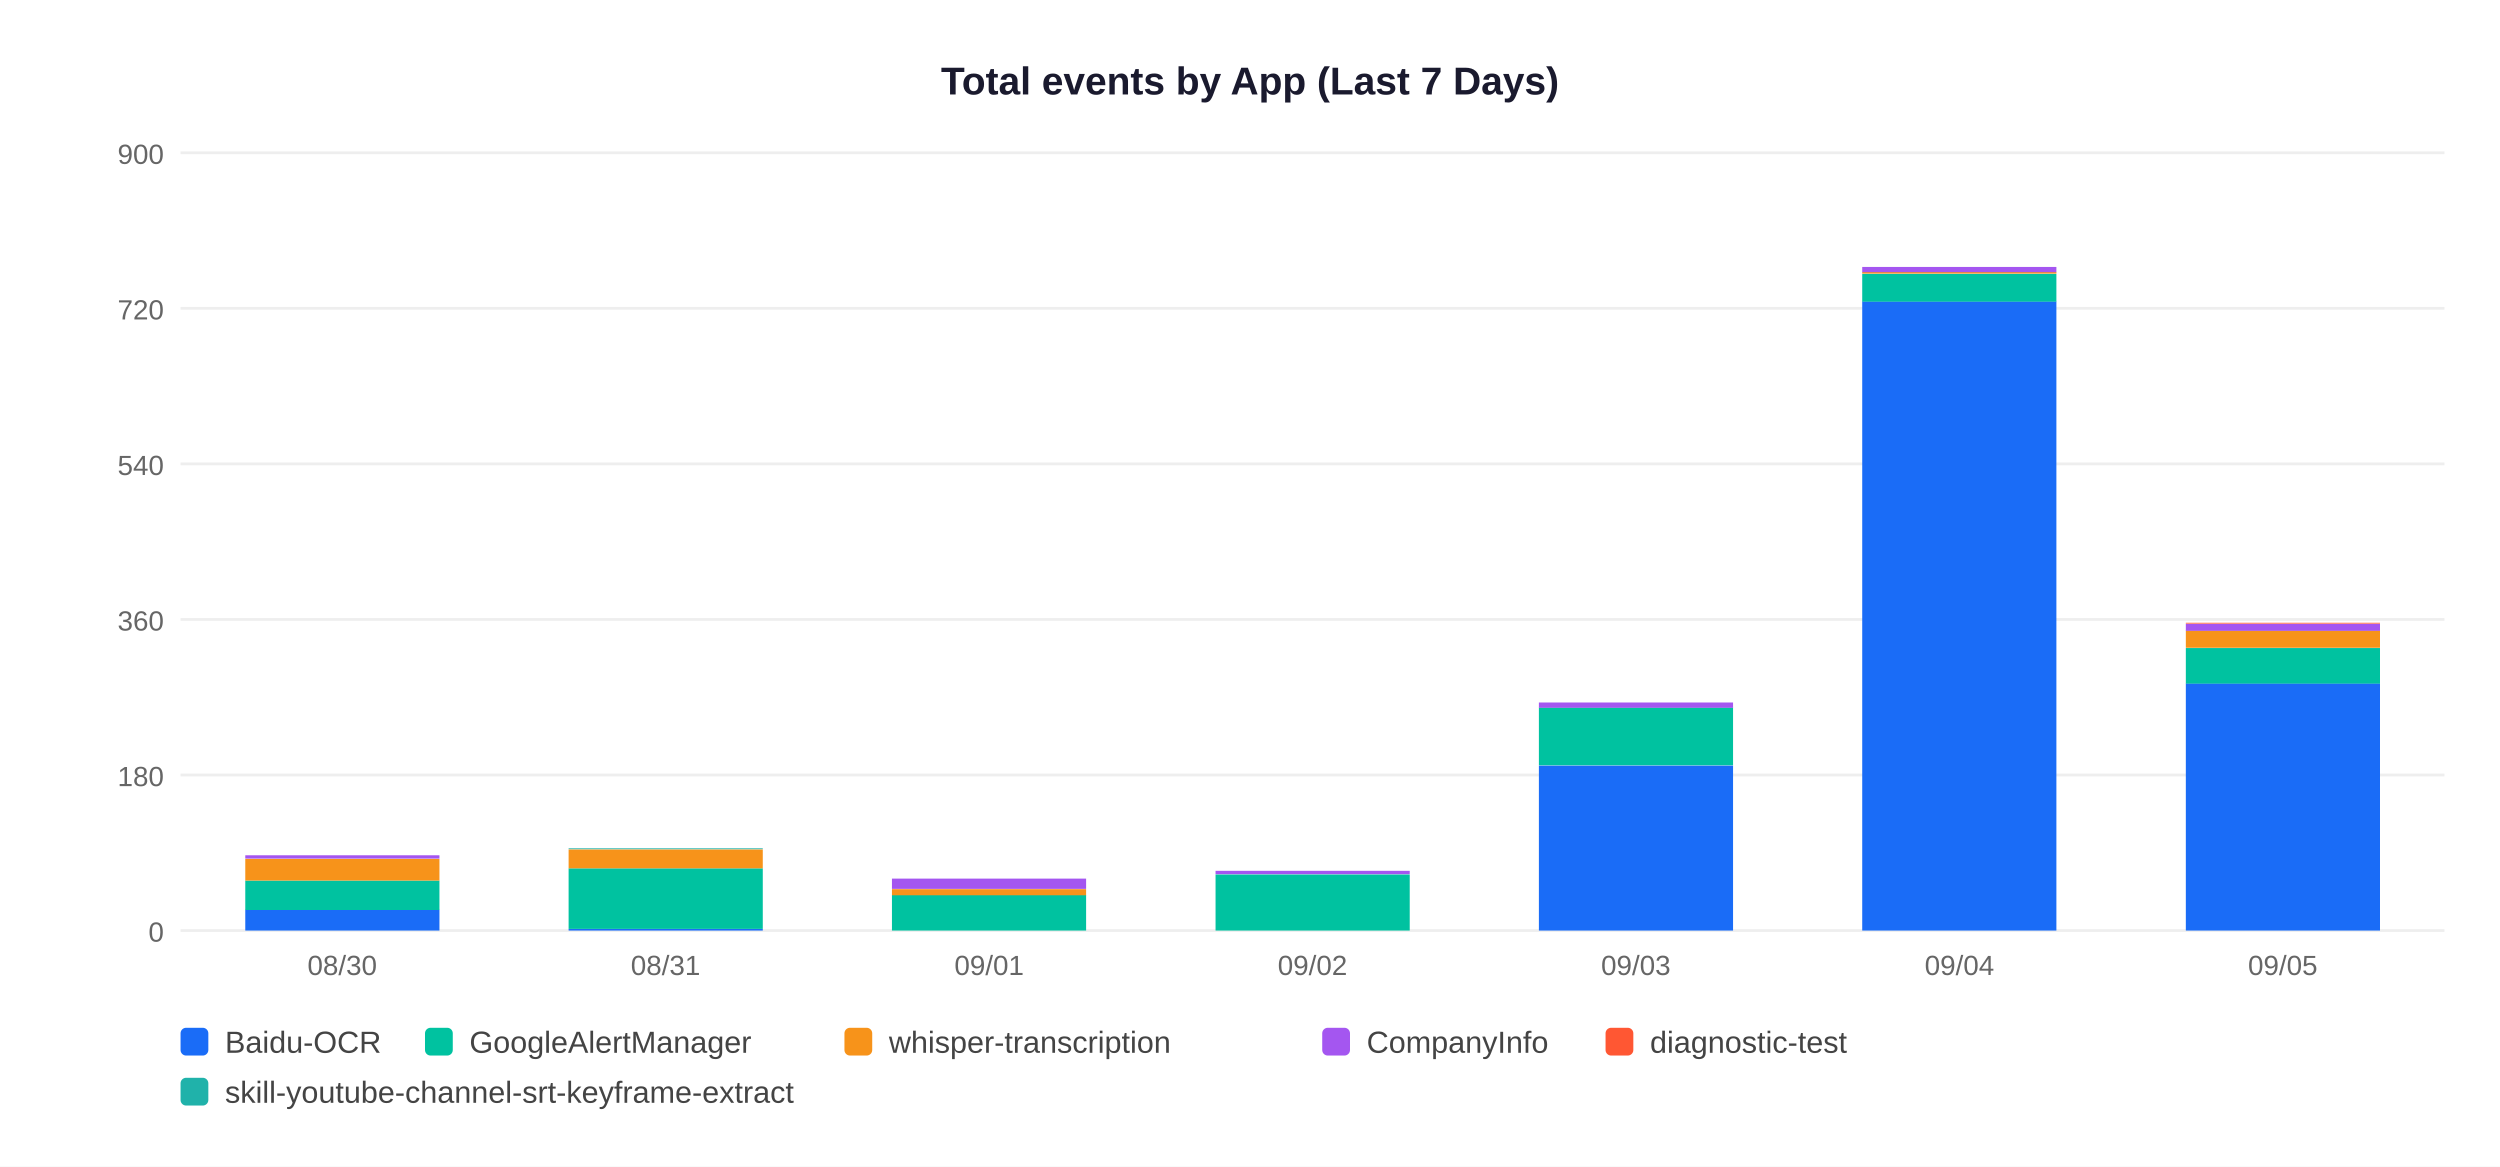
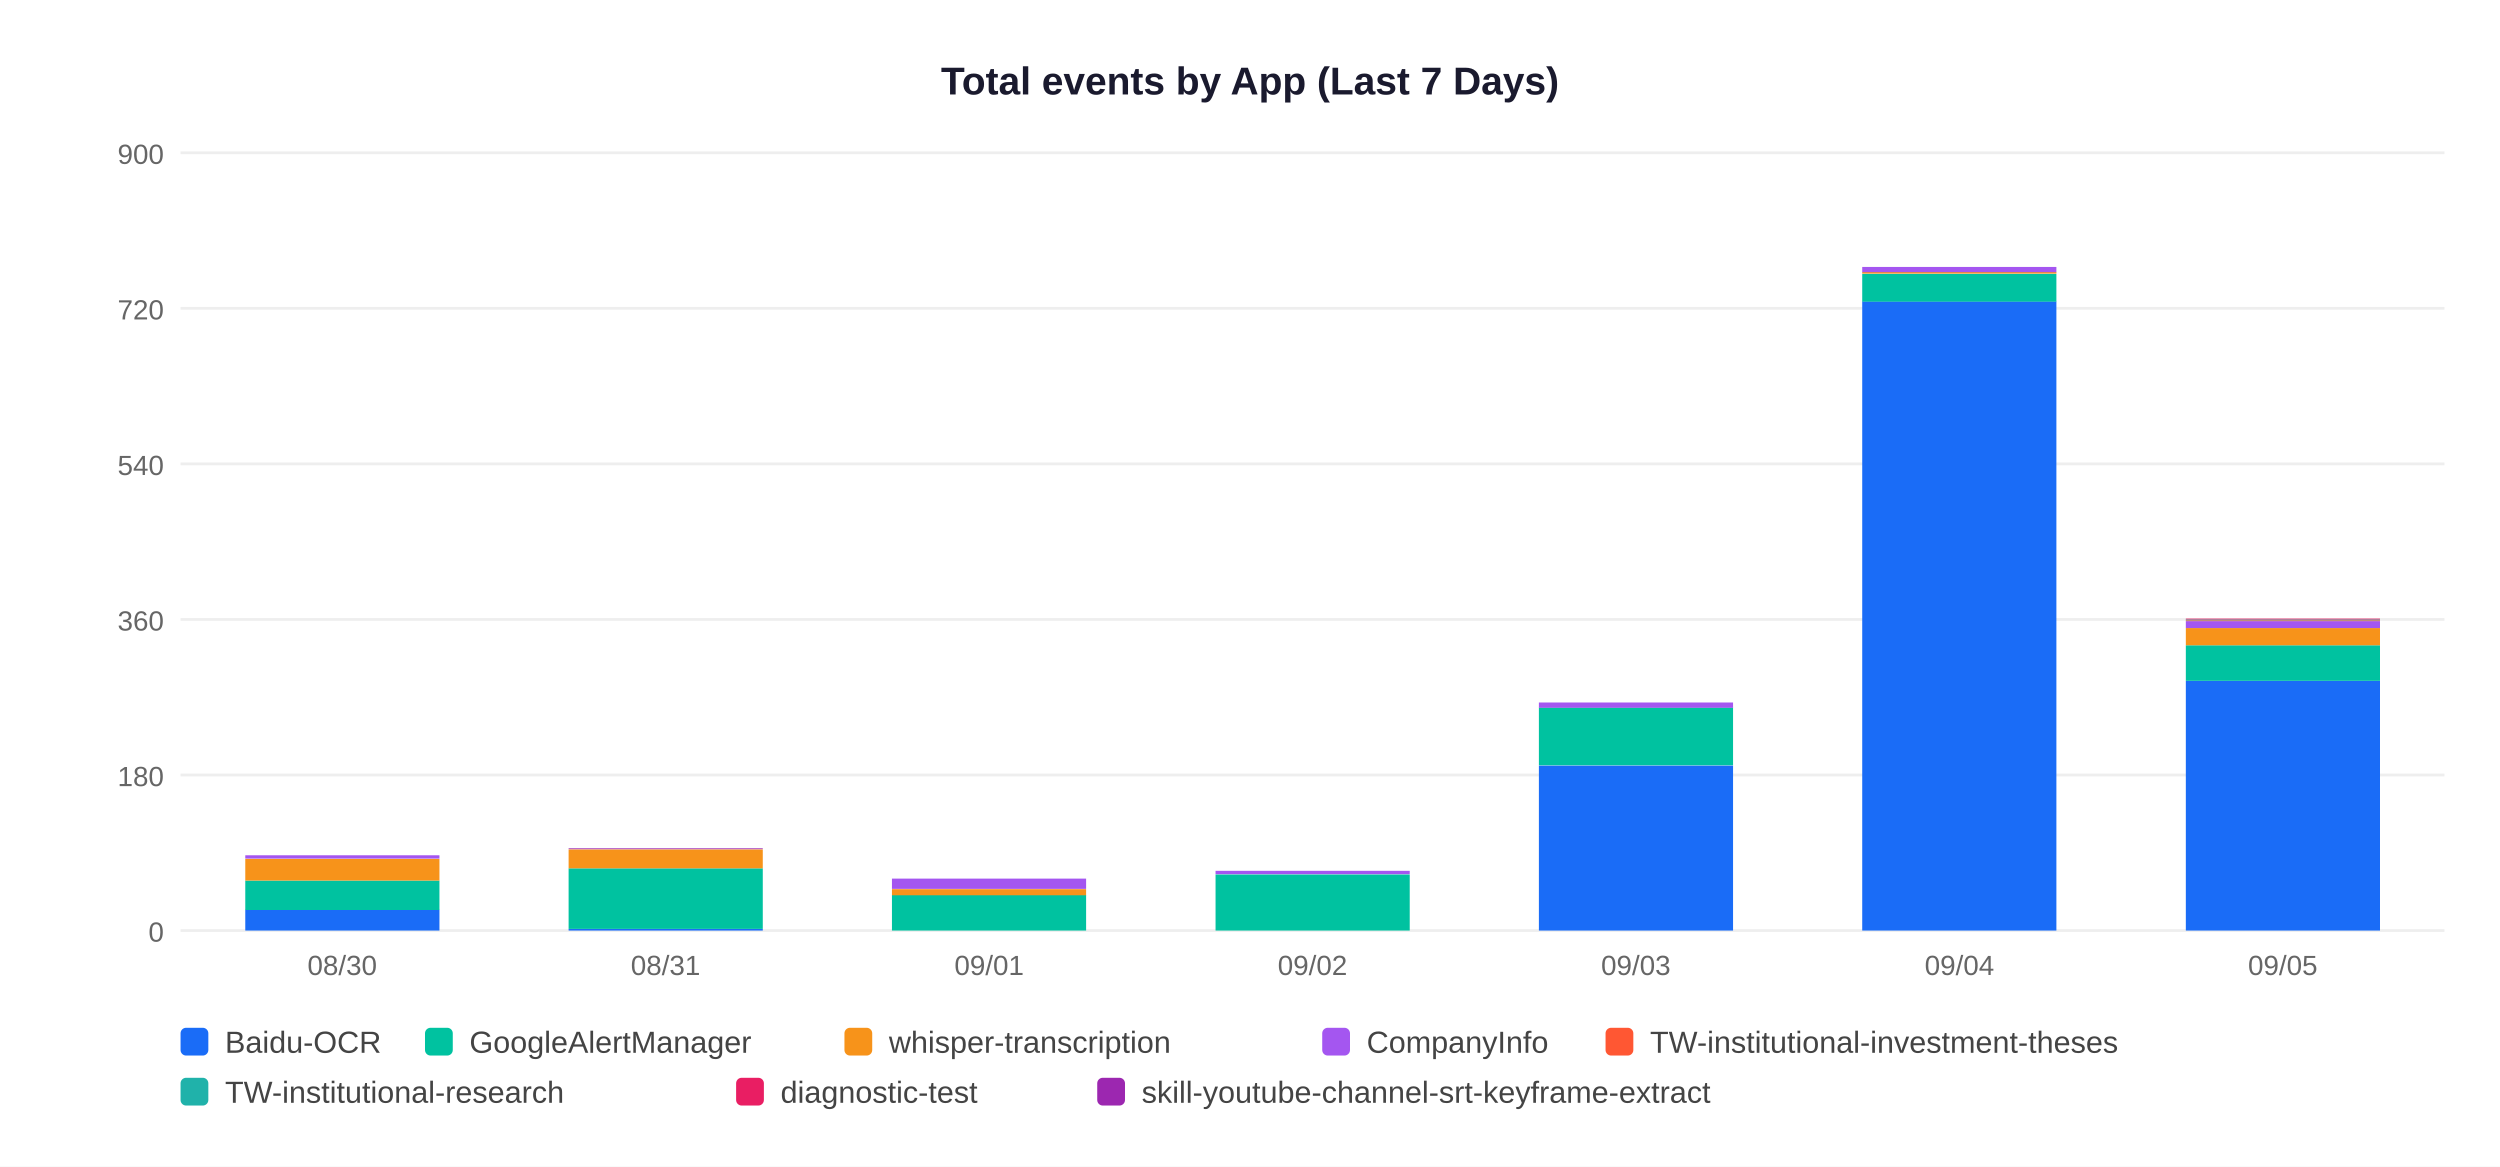
<svg xmlns="http://www.w3.org/2000/svg" width="900" height="420">
  <rect width="900" height="420" fill="white" />
  <text x="450" y="34" text-anchor="middle" font-size="14" font-weight="bold" font-family="Arial,sans-serif" fill="#1a1a2e">Total events by App (Last 7 Days)</text>
  <line x1="65" y1="335" x2="880" y2="335" stroke="#EEEEEE" stroke-width="1" />
  <text x="59" y="339" text-anchor="end" font-size="10" font-family="Arial,sans-serif" fill="#666">0</text>
  <line x1="65" y1="279" x2="880" y2="279" stroke="#EEEEEE" stroke-width="1" />
  <text x="59" y="283" text-anchor="end" font-size="10" font-family="Arial,sans-serif" fill="#666">180</text>
  <line x1="65" y1="223" x2="880" y2="223" stroke="#EEEEEE" stroke-width="1" />
  <text x="59" y="227" text-anchor="end" font-size="10" font-family="Arial,sans-serif" fill="#666">360</text>
  <line x1="65" y1="167" x2="880" y2="167" stroke="#EEEEEE" stroke-width="1" />
  <text x="59" y="171" text-anchor="end" font-size="10" font-family="Arial,sans-serif" fill="#666">540</text>
  <line x1="65" y1="111" x2="880" y2="111" stroke="#EEEEEE" stroke-width="1" />
  <text x="59" y="115" text-anchor="end" font-size="10" font-family="Arial,sans-serif" fill="#666">720</text>
  <line x1="65" y1="55" x2="880" y2="55" stroke="#EEEEEE" stroke-width="1" />
  <text x="59" y="59" text-anchor="end" font-size="10" font-family="Arial,sans-serif" fill="#666">900</text>
  <rect x="88.3" y="327.5" width="69.9" height="7.5" fill="#1A6CF7" />
  <rect x="88.3" y="317.0" width="69.9" height="10.6" fill="#00C2A0" />
  <rect x="88.3" y="309.2" width="69.9" height="7.8" fill="#F7931A" />
  <rect x="88.3" y="307.9" width="69.9" height="1.2" fill="#A456F0" />
  <text x="123.2" y="351" text-anchor="middle" font-size="10" font-family="Arial,sans-serif" fill="#666">08/30</text>
  <rect x="204.7" y="334.4" width="69.9" height="0.6" fill="#1A6CF7" />
  <rect x="204.7" y="312.6" width="69.9" height="21.8" fill="#00C2A0" />
  <rect x="204.7" y="305.8" width="69.9" height="6.8" fill="#F7931A" />
-   <rect x="204.7" y="305.4" width="69.9" height="0.3" fill="#20B2AA" />
+   <rect x="204.7" y="305.4" width="69.9" height="0.3" fill="#9C27B0" />
  <text x="239.6" y="351" text-anchor="middle" font-size="10" font-family="Arial,sans-serif" fill="#666">08/31</text>
  <rect x="321.1" y="322.2" width="69.9" height="12.8" fill="#00C2A0" />
  <rect x="321.1" y="320.1" width="69.9" height="2.2" fill="#F7931A" />
  <rect x="321.1" y="316.3" width="69.9" height="3.7" fill="#A456F0" />
  <text x="356.1" y="351" text-anchor="middle" font-size="10" font-family="Arial,sans-serif" fill="#666">09/01</text>
  <rect x="437.6" y="314.8" width="69.9" height="20.2" fill="#00C2A0" />
  <rect x="437.6" y="313.5" width="69.9" height="1.2" fill="#A456F0" />
  <text x="472.5" y="351" text-anchor="middle" font-size="10" font-family="Arial,sans-serif" fill="#666">09/02</text>
  <rect x="554.0" y="275.6" width="69.9" height="59.4" fill="#1A6CF7" />
  <rect x="554.0" y="254.7" width="69.9" height="20.8" fill="#00C2A0" />
  <rect x="554.0" y="252.9" width="69.9" height="1.9" fill="#A456F0" />
  <text x="588.9" y="351" text-anchor="middle" font-size="10" font-family="Arial,sans-serif" fill="#666">09/03</text>
  <rect x="670.4" y="108.5" width="69.9" height="226.5" fill="#1A6CF7" />
  <rect x="670.4" y="98.6" width="69.9" height="10.0" fill="#00C2A0" />
  <rect x="670.4" y="97.9" width="69.9" height="0.6" fill="#F7931A" />
  <rect x="670.4" y="96.1" width="69.9" height="1.9" fill="#A456F0" />
  <text x="705.4" y="351" text-anchor="middle" font-size="10" font-family="Arial,sans-serif" fill="#666">09/04</text>
-   <rect x="786.9" y="246.0" width="69.9" height="89.0" fill="#1A6CF7" />
-   <rect x="786.9" y="233.3" width="69.9" height="12.8" fill="#00C2A0" />
-   <rect x="786.9" y="227.0" width="69.9" height="6.2" fill="#F7931A" />
-   <rect x="786.9" y="224.6" width="69.9" height="2.5" fill="#A456F0" />
-   <rect x="786.9" y="224.2" width="69.9" height="0.3" fill="#FF5733" />
+   <rect x="786.9" y="245.1" width="69.9" height="89.9" fill="#1A6CF7" />
+   <rect x="786.9" y="232.3" width="69.9" height="12.8" fill="#00C2A0" />
+   <rect x="786.9" y="226.1" width="69.9" height="6.2" fill="#F7931A" />
+   <rect x="786.9" y="223.6" width="69.9" height="2.5" fill="#A456F0" />
+   <rect x="786.9" y="223.3" width="69.9" height="0.3" fill="#FF5733" />
+   <rect x="786.9" y="223.0" width="69.9" height="0.3" fill="#20B2AA" />
+   <rect x="786.9" y="222.7" width="69.9" height="0.3" fill="#E91E63" />
  <text x="821.8" y="351" text-anchor="middle" font-size="10" font-family="Arial,sans-serif" fill="#666">09/05</text>
  <rect x="65" y="370" width="10" height="10" rx="2" fill="#1A6CF7" />
  <text x="81" y="379" font-size="11" font-family="Arial,sans-serif" fill="#444">Baidu-OCR</text>
  <rect x="153" y="370" width="10" height="10" rx="2" fill="#00C2A0" />
  <text x="169" y="379" font-size="11" font-family="Arial,sans-serif" fill="#444">GoogleAlertManager</text>
  <rect x="304" y="370" width="10" height="10" rx="2" fill="#F7931A" />
  <text x="320" y="379" font-size="11" font-family="Arial,sans-serif" fill="#444">whisper-transcription</text>
  <rect x="476" y="370" width="10" height="10" rx="2" fill="#A456F0" />
  <text x="492" y="379" font-size="11" font-family="Arial,sans-serif" fill="#444">CompanyInfo</text>
  <rect x="578" y="370" width="10" height="10" rx="2" fill="#FF5733" />
-   <text x="594" y="379" font-size="11" font-family="Arial,sans-serif" fill="#444">diagnostic-test</text>
+   <text x="594" y="379" font-size="11" font-family="Arial,sans-serif" fill="#444">TW-institutional-investment-theses</text>
  <rect x="65" y="388" width="10" height="10" rx="2" fill="#20B2AA" />
-   <text x="81" y="397" font-size="11" font-family="Arial,sans-serif" fill="#444">skill-youtube-channel-srt-keyframe-extract</text>
+   <text x="81" y="397" font-size="11" font-family="Arial,sans-serif" fill="#444">TW-institutional-research</text>
+   <rect x="265" y="388" width="10" height="10" rx="2" fill="#E91E63" />
+   <text x="281" y="397" font-size="11" font-family="Arial,sans-serif" fill="#444">diagnostic-test</text>
+   <rect x="395" y="388" width="10" height="10" rx="2" fill="#9C27B0" />
+   <text x="411" y="397" font-size="11" font-family="Arial,sans-serif" fill="#444">skill-youtube-channel-srt-keyframe-extract</text>
</svg>
